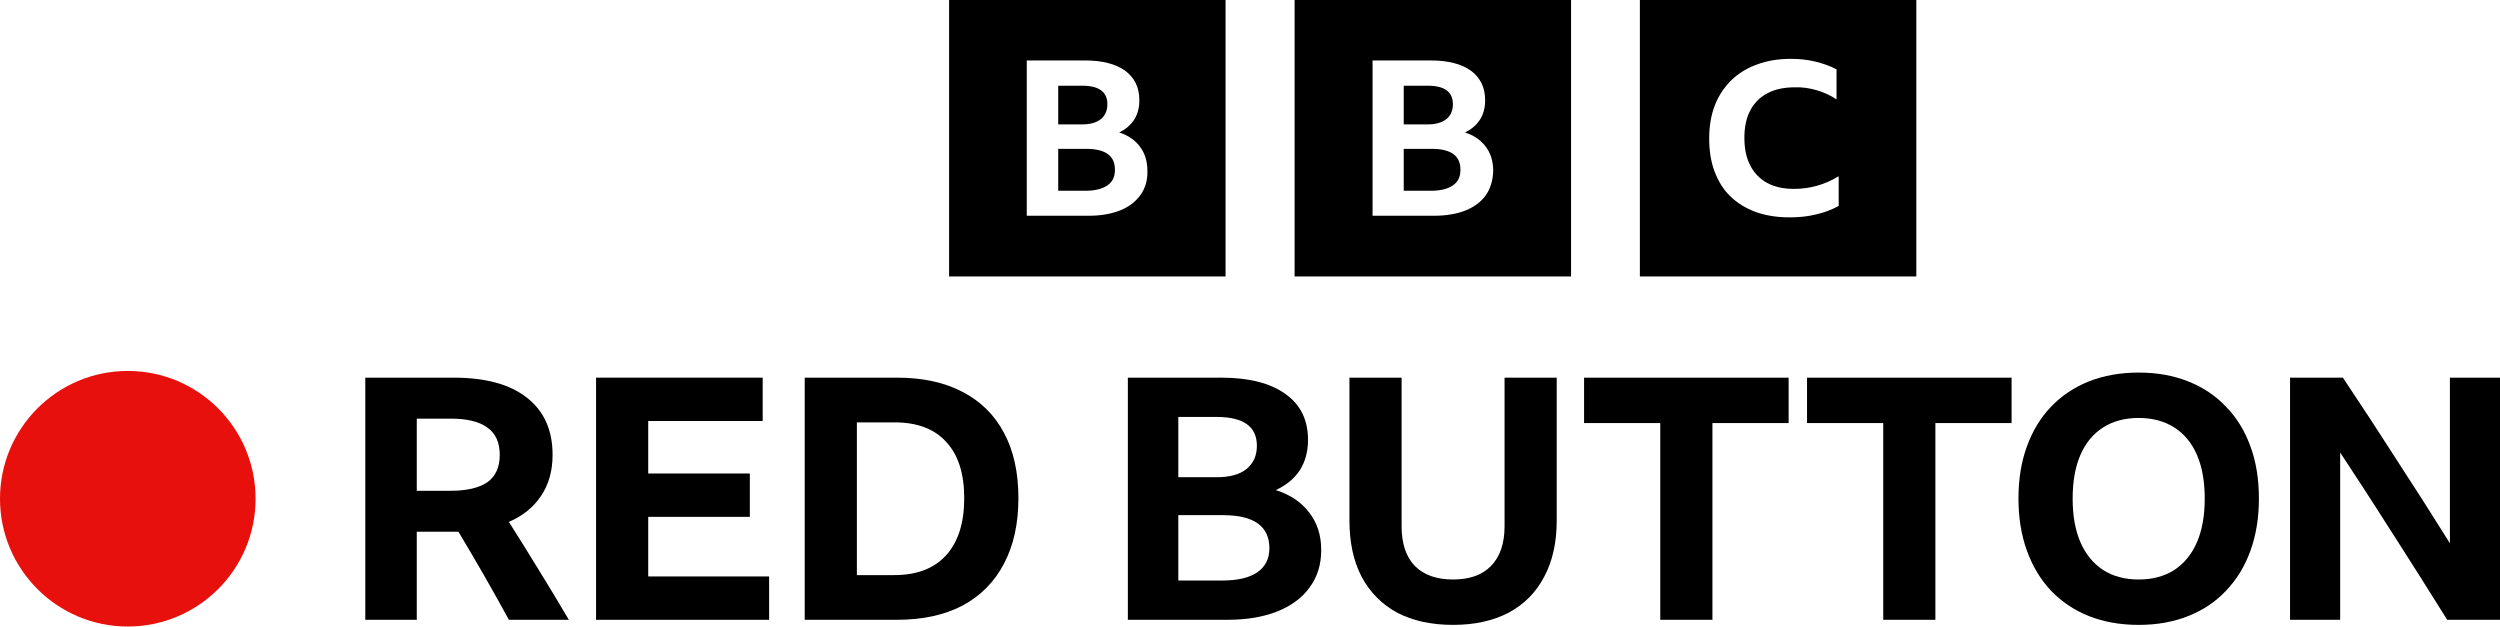
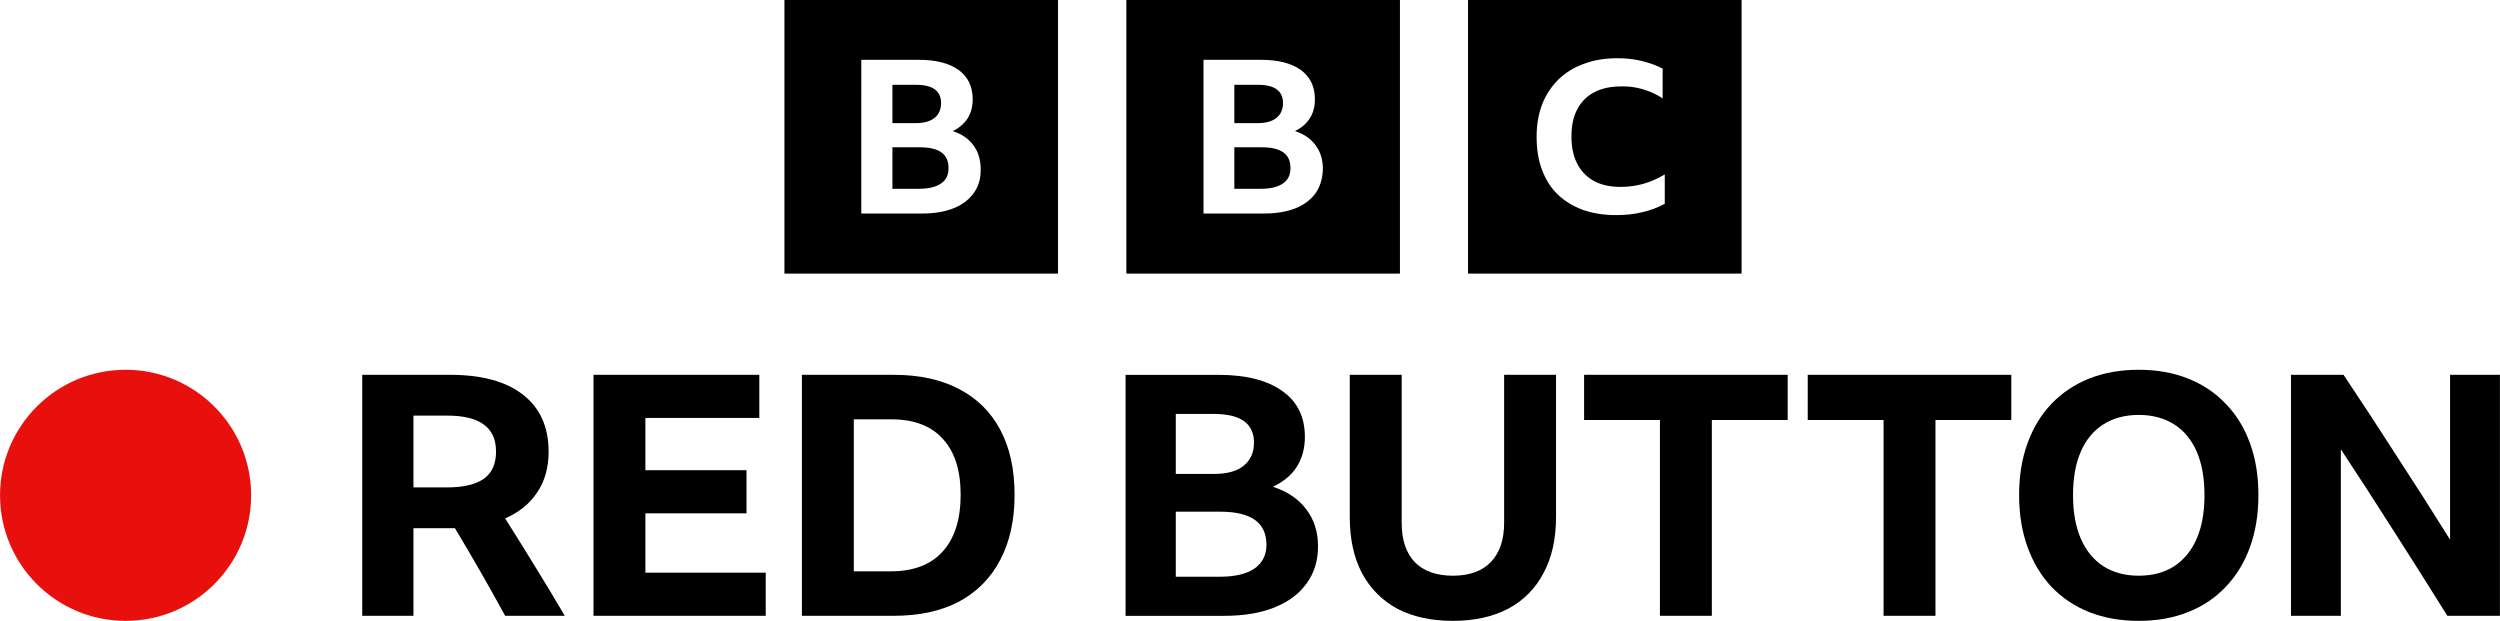
- <svg xmlns="http://www.w3.org/2000/svg" width="2861.4" height="717.08" version="1.1" viewBox="0 0 2861.4 717.08" xml:space="preserve">
-   <link rel="stylesheet" type="text/css" />
-   <link rel="stylesheet" type="text/css" />
-   <style lang="en" type="text/css" />
-   <style lang="en" type="text/css" />
-   <path class="st0" d="m1086.3-1.1062e-5v316.42h316.42v-316.42zm395.46 0v316.42h316.42v-316.42zm395.17 0v316.42h316.42v-316.42zm172.51 67.346c9.843 0 19.071 0.922 27.988 3.074 8.919 2.156 16.913 4.923 24.604 8.919v34.44c-6.768-4.612-14.458-7.997-22.452-10.454-8.304-2.461-16.912-3.689-25.215-3.383-12.298 0-22.76 2.151-31.37 6.763-8.61 4.307-15.377 11.379-19.683 19.683-4.612 8.608-6.763 19.069-6.763 31.371 0 12.301 2.152 23.061 6.763 31.668 4.305 8.61 11.073 15.378 19.376 19.989 8.61 4.612 18.76 6.768 30.753 6.768 18.451 0 35.362-4.925 51.046-14.458v33.964l-0.308 0.182c-7.381 3.996-15.993 7.383-25.526 9.537-9.843 2.458-19.989 3.381-30.752 3.381-14.146 0-27.061-2.151-38.438-6.15-11.379-4.305-20.91-10.15-28.902-17.836-7.996-7.692-13.84-17.217-18.147-28.599-4.303-11.377-6.148-23.983-6.148-38.131 0-13.837 2.15-26.143 6.454-37.521 4.307-11.068 10.762-20.598 18.76-28.595 8.299-7.994 18.143-14.144 29.52-18.142 11.377-4.305 24.29-6.459 38.438-6.459zm-874.24 1.845h66.726c19.68 0 35.058 4.001 45.82 11.688 10.763 7.992 16.3 19.065 16.3 33.827 0 8.61-1.845 15.68-5.841 22.136-4.001 6.152-9.532 11.072-17.22 14.764 10.454 3.383 18.447 8.912 23.981 16.6 5.536 7.381 8.308 16.607 8.308 27.368 0.308 10.766-2.465 19.992-8.001 27.679-5.534 7.688-13.221 13.531-23.065 17.531-10.144 3.998-22.136 6.15-35.974 6.15h-71.034zm395.78 0h66.733c19.683 0 35.054 4.001 45.815 11.688 10.761 7.992 16.299 19.065 16.299 33.827 0 8.61-1.845 15.68-5.84 22.136-4 6.152-9.533 11.072-17.22 14.764 10.455 3.383 18.451 8.912 23.987 16.6 5.534 7.381 8.299 16.607 8.299 27.368-0.304 10.766-3.071 19.992-8.299 27.679-5.536 7.688-13.224 13.531-23.063 17.531-10.148 3.998-22.145 6.15-35.983 6.15h-70.724zm-359.78 28.908v44.284h27.371c9.532 0 16.604-2.156 21.522-6.152 4.923-3.996 7.384-9.839 7.384-16.913 0-14.144-9.535-21.219-28.906-21.219zm395.46 0v44.284h27.368c9.537 0 16.607-2.156 21.528-6.152 4.923-3.996 7.383-9.839 7.383-16.913 0-14.144-9.534-21.219-28.91-21.219zm-395.46 72.265v47.971h31.371c10.762 0 19.064-2.154 24.906-6.15 5.843-3.998 8.608-9.836 8.608-17.526 0.308-16.298-10.762-24.294-32.9-24.294zm395.46 0v47.971h31.371c10.762 0 19.065-2.154 24.907-6.15 5.843-3.998 8.613-9.836 8.613-17.526 0.308-16.298-10.766-24.294-32.906-24.294z" clip-rule="evenodd" fill-rule="evenodd" stroke-width="3.075" />
-   <g transform="matrix(5.7229 0 0 5.7229 .0012333 424.57)">
-     <path d="m489.43 49.77c-3.522-5.644-7.089-11.289-10.702-16.933-3.612-5.689-7.18-11.198-10.702-16.527v33.459h-10.024v-48.428h10.566c3.658 5.464 7.247 10.95 10.769 16.459 3.567 5.464 7.112 11.018 10.634 16.662v-33.121h10.024l-2e-5 48.428z" />
-     <path d="m427.73 0.326q5.486 0 9.889 1.761 4.47 1.761 7.586 5.08 3.183 3.251 4.877 7.925 1.693 4.606 1.693 10.431 0 5.757-1.693 10.431-1.693 4.673-4.877 7.992-3.116 3.319-7.586 5.08-4.403 1.761-9.889 1.761t-9.957-1.761q-4.403-1.761-7.586-5.08-3.116-3.319-4.809-7.992-1.693-4.673-1.693-10.431 0-5.825 1.693-10.431 1.693-4.673 4.809-7.925 3.183-3.319 7.586-5.08 4.47-1.761 9.957-1.761zm0 41.384q4.132 0 7.112-1.897 2.98-1.964 4.538-5.554t1.558-8.737-1.558-8.737-4.538-5.486-7.112-1.897-7.112 1.897-4.538 5.486-1.558 8.737 1.558 8.737 4.538 5.554q2.98 1.897 7.112 1.897z" />
-     <path d="m361.4 1.342h40.91v9.076h-15.24v39.352h-10.431v-39.352h-15.24z" />
-     <path d="m316.81 1.342h40.91v9.076h-15.24v39.352h-10.431v-39.352h-15.24z" />
-     <path d="m290.61 50.786q-6.502 0-11.176-2.438-4.606-2.506-7.112-7.179-2.438-4.673-2.438-11.243v-28.583h10.431v29.734q0 5.148 2.642 7.925 2.709 2.709 7.654 2.709t7.586-2.709q2.709-2.777 2.709-7.925v-29.734h10.431v28.583q0 6.57-2.506 11.243-2.438 4.673-7.112 7.179-4.673 2.438-11.108 2.438z" />
-     <path d="m264.24 35.818q0 4.335-2.303 7.45-2.235 3.116-6.434 4.809-4.199 1.693-10.092 1.693h-19.845v-48.428h18.694q8.263 0 12.801 3.251 4.538 3.183 4.538 9.211 0 3.454-1.626 6.028-1.626 2.506-4.809 3.996 4.403 1.422 6.705 4.538 2.371 3.048 2.371 7.45zm-28.583-14.562h7.654q3.928 0 5.96-1.626 2.1-1.693 2.1-4.673 0-5.757-8.06-5.757h-7.654zm0 20.658h8.805q4.538 0 6.976-1.626 2.438-1.693 2.438-4.809 0-6.638-9.279-6.638h-8.941z" />
-     <path d="m160.94 1.342h18.491q7.654 0 13.072 2.845 5.486 2.845 8.331 8.263 2.845 5.351 2.845 13.004t-2.913 13.14q-2.845 5.418-8.263 8.331-5.418 2.845-13.14 2.845h-18.423zm17.881 39.488q6.773 0 10.363-3.928 3.658-3.996 3.658-11.447 0-7.383-3.59-11.243-3.522-3.928-10.363-3.928h-7.518v30.547z" />
-     <path d="m119.21 1.342h33.324v8.67h-22.893v10.498h20.32v8.67h-20.32v11.921h24.18v8.67h-34.611z" />
-     <path d="m83.353 32.16v17.61h-10.295v-48.428h17.678q9.55 0 14.63 3.996 5.148 3.996 5.148 11.447 0 4.809-2.303 8.195-2.235 3.387-6.434 5.215 3.048 4.809 6.028 9.686 2.98 4.809 5.96 9.889h-11.988q-4.877-8.941-10.092-17.61-0.542 0-1.016 0zm0-8.195h6.773q4.809 0 7.315-1.693 2.506-1.761 2.506-5.486 0-3.725-2.506-5.486-2.438-1.761-7.247-1.761h-6.841z" />
+ <svg xmlns="http://www.w3.org/2000/svg" width="2001.1" height="496.98" version="1.1" viewBox="0 0 529.47 131.5">
+   <g transform="translate(280.67 -70.934)">
+     <path class="st0" d="m-114.54 70.934v57.944h57.944v-57.944zm72.417 0v57.944h57.944v-57.944zm72.363 0v57.944h57.944v-57.944zm31.59 12.332c1.802 0 3.492 0.169 5.125 0.563 1.633 0.395 3.097 0.902 4.505 1.633v6.307c-1.239-0.844-2.647-1.464-4.111-1.914-1.52-0.451-3.097-0.676-4.617-0.62-2.252 0-4.168 0.394-5.745 1.238-1.577 0.789-2.816 2.084-3.604 3.604-0.844 1.576-1.238 3.492-1.238 5.745 0 2.253 0.394 4.223 1.238 5.799 0.788 1.577 2.028 2.816 3.548 3.66 1.577 0.844 3.435 1.239 5.631 1.239 3.379 0 6.476-0.902 9.348-2.647v6.22l-0.056 0.033c-1.352 0.732-2.929 1.352-4.674 1.746-1.802 0.45-3.66 0.619-5.631 0.619-2.59 0-4.955-0.394-7.039-1.126-2.084-0.788-3.829-1.859-5.292-3.266-1.464-1.409-2.534-3.153-3.323-5.237-0.788-2.083-1.126-4.392-1.126-6.983 0-2.534 0.394-4.787 1.182-6.871 0.789-2.027 1.971-3.772 3.435-5.236 1.52-1.464 3.322-2.59 5.406-3.322 2.083-0.788 4.448-1.183 7.039-1.183zm-160.09 0.338h12.219c3.604 0 6.42 0.733 8.39 2.14 1.971 1.463 2.985 3.491 2.985 6.194 0 1.577-0.338 2.871-1.07 4.053-0.733 1.127-1.746 2.028-3.153 2.704 1.914 0.619 3.378 1.632 4.391 3.04 1.014 1.352 1.521 3.041 1.521 5.012 0.056 1.972-0.451 3.661-1.465 5.069-1.013 1.408-2.421 2.478-4.224 3.21-1.857 0.732-4.053 1.126-6.588 1.126h-13.008zm72.475 0h12.22c3.604 0 6.419 0.733 8.39 2.14 1.97 1.463 2.985 3.491 2.985 6.194 0 1.577-0.338 2.871-1.069 4.053-0.732 1.127-1.746 2.028-3.153 2.704 1.915 0.619 3.379 1.632 4.393 3.04 1.014 1.352 1.52 3.041 1.52 5.012-0.056 1.972-0.562 3.661-1.52 5.069-1.014 1.408-2.421 2.478-4.223 3.21-1.858 0.732-4.055 1.126-6.589 1.126h-12.951zm-65.883 5.294v8.109h5.012c1.746 0 3.041-0.395 3.941-1.127 0.901-0.732 1.352-1.802 1.352-3.097 0-2.59-1.746-3.885-5.293-3.885zm72.416 0v8.109h5.012c1.746 0 3.041-0.395 3.942-1.127 0.902-0.732 1.352-1.802 1.352-3.097 0-2.59-1.746-3.885-5.294-3.885zm-72.416 13.233v8.784h5.745c1.971 0 3.491-0.394 4.561-1.126 1.07-0.732 1.576-1.801 1.576-3.209 0.056-2.984-1.971-4.449-6.025-4.449zm72.416 0v8.784h5.745c1.971 0 3.491-0.394 4.561-1.126 1.07-0.732 1.577-1.801 1.577-3.209 0.056-2.984-1.972-4.449-6.026-4.449z" clip-rule="evenodd" fill-rule="evenodd" stroke-width=".563" />
+     <g stroke-width="1.054">
+       <path d="m237.66 201.36c-3.712-5.949-7.472-11.898-11.279-17.846-3.807-5.996-7.567-11.802-11.279-17.418v35.263h-10.564v-51.039h11.136c3.855 5.758 7.638 11.54 11.35 17.346 3.76 5.758 7.495 11.612 11.207 17.56v-34.907h10.564l-2e-5 51.039z" />
+       <path d="m172.3 149.25q5.782 0 10.422 1.856 4.711 1.856 7.995 5.354 3.355 3.426 5.14 8.352 1.785 4.854 1.785 10.993 0 6.068-1.785 10.993-1.785 4.926-5.14 8.423-3.284 3.498-7.995 5.354-4.64 1.856-10.422 1.856t-10.493-1.856q-4.64-1.856-7.995-5.354-3.284-3.498-5.068-8.423-1.785-4.926-1.785-10.993 0-6.139 1.785-10.993 1.785-4.926 5.068-8.352 3.355-3.498 7.995-5.354 4.711-1.856 10.493-1.856zm0 43.615q4.354 0 7.495-1.999 3.141-2.07 4.783-5.853t1.642-9.209q0-5.425-1.642-9.209-1.642-3.783-4.783-5.782t-7.495-1.999q-4.354 0-7.495 1.999-3.141 1.999-4.783 5.782t-1.642 9.209 1.642 9.209 4.783 5.853q3.141 1.999 7.495 1.999z" />
+       <path d="m102.19 150.32h43.116v9.565h-16.062v41.474h-10.993v-41.474h-16.062z" />
+       <path d="m54.827 150.32h43.116v9.565h-16.062v41.474h-10.993v-41.474h-16.062z" />
+       <path d="m27.039 202.43q-6.853 0-11.779-2.57-4.854-2.641-7.495-7.567-2.57-4.926-2.57-11.849v-30.124h10.993v31.337q0 5.425 2.784 8.352 2.855 2.855 8.066 2.855 5.211 0 7.995-2.855 2.855-2.927 2.855-8.352v-31.337h10.993v30.124q0 6.924-2.641 11.849-2.57 4.926-7.495 7.567-4.926 2.57-11.707 2.57z" />
+       <path d="m-1.529 186.66q0 4.569-2.427 7.852-2.356 3.284-6.781 5.068-4.426 1.785-10.636 1.785h-20.915v-51.039h19.702q8.709 0 13.491 3.426 4.783 3.355 4.783 9.708 0 3.64-1.713 6.353-1.713 2.641-5.068 4.212 4.64 1.499 7.067 4.783 2.498 3.212 2.498 7.852zm-30.124-15.347h8.066q4.14 0 6.282-1.713 2.213-1.785 2.213-4.926 0-6.068-8.495-6.068h-8.066zm0 21.772h9.28q4.783 0 7.353-1.713 2.57-1.785 2.57-5.068 0-6.996-9.78-6.996h-9.423z" />
+       <path d="m-110.84 150.32h19.488q8.066 0 13.777 2.998 5.782 2.998 8.78 8.709 2.998 5.639 2.998 13.705 0 8.066-3.07 13.848-2.998 5.711-8.709 8.78-5.711 2.998-13.848 2.998h-19.416zm18.845 41.617q7.138 0 10.922-4.14 3.855-4.212 3.855-12.064 0-7.781-3.783-11.849-3.712-4.14-10.922-4.14h-7.923v32.194z" />
+       <path d="m-154.98 150.32h35.121v9.137h-24.127v11.064h21.416v9.137h-21.416v12.564h25.484v9.137h-36.477z" />
+       <path d="m-193.11 182.8v18.559h-10.85v-51.039h18.631q10.065 0 15.419 4.212 5.425 4.212 5.425 12.064 0 5.068-2.427 8.637-2.356 3.569-6.781 5.497 3.212 5.068 6.353 10.208 3.141 5.068 6.282 10.422h-12.634q-5.14-9.423-10.636-18.559-0.571 0-1.071 0zm0-8.637h7.138q5.068 0 7.709-1.785 2.641-1.856 2.641-5.782 0-3.926-2.641-5.782-2.57-1.856-7.638-1.856h-7.21z" />
+     </g>
+     <circle cx="-254.08" cy="175.84" r="26.591" fill="#e8100d" stroke-width="1.04" />
+     <text transform="matrix(.26458 0 0 .26458 -280.67 70.934)" fill="#000000" font-family="sans-serif" font-size="40px" style="line-height:1.25;shape-inside:url(#rect67395);white-space:pre" xml:space="preserve" />
  </g>
-   <circle cx="146.26" cy="570.83" r="146.26" fill="#e8100d" stroke-width="5.723" />
</svg>
